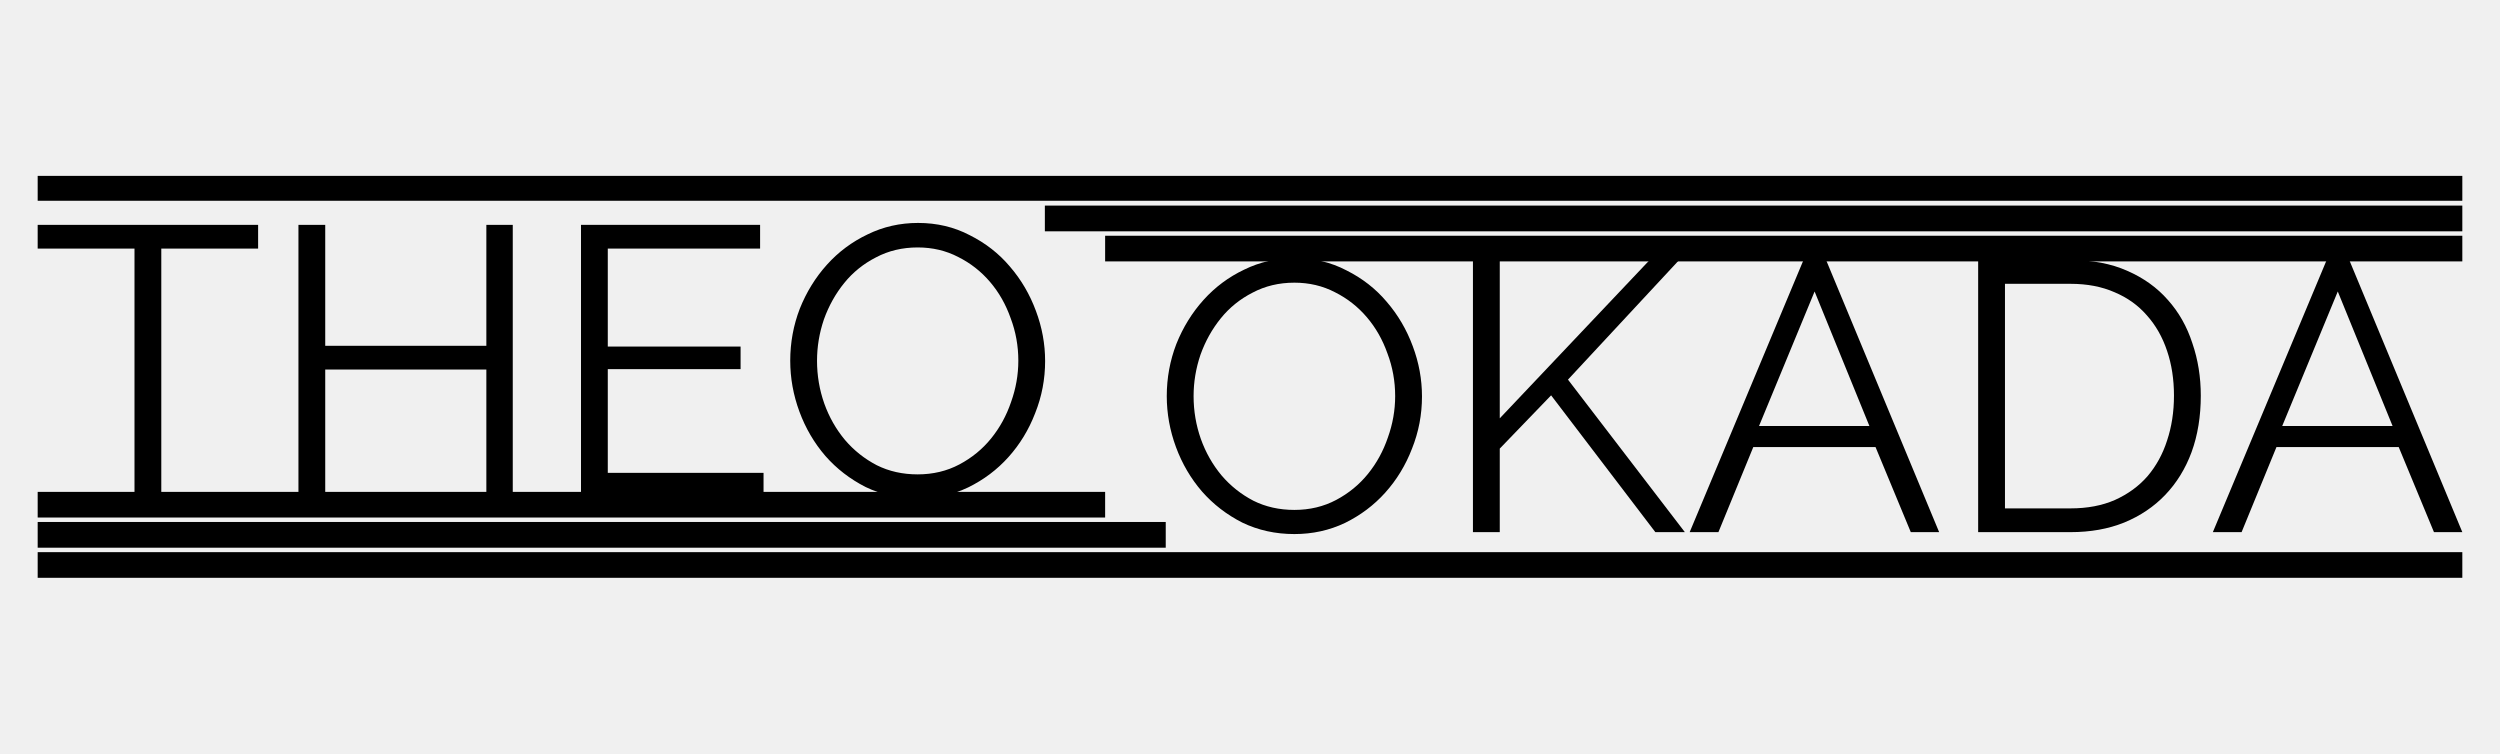
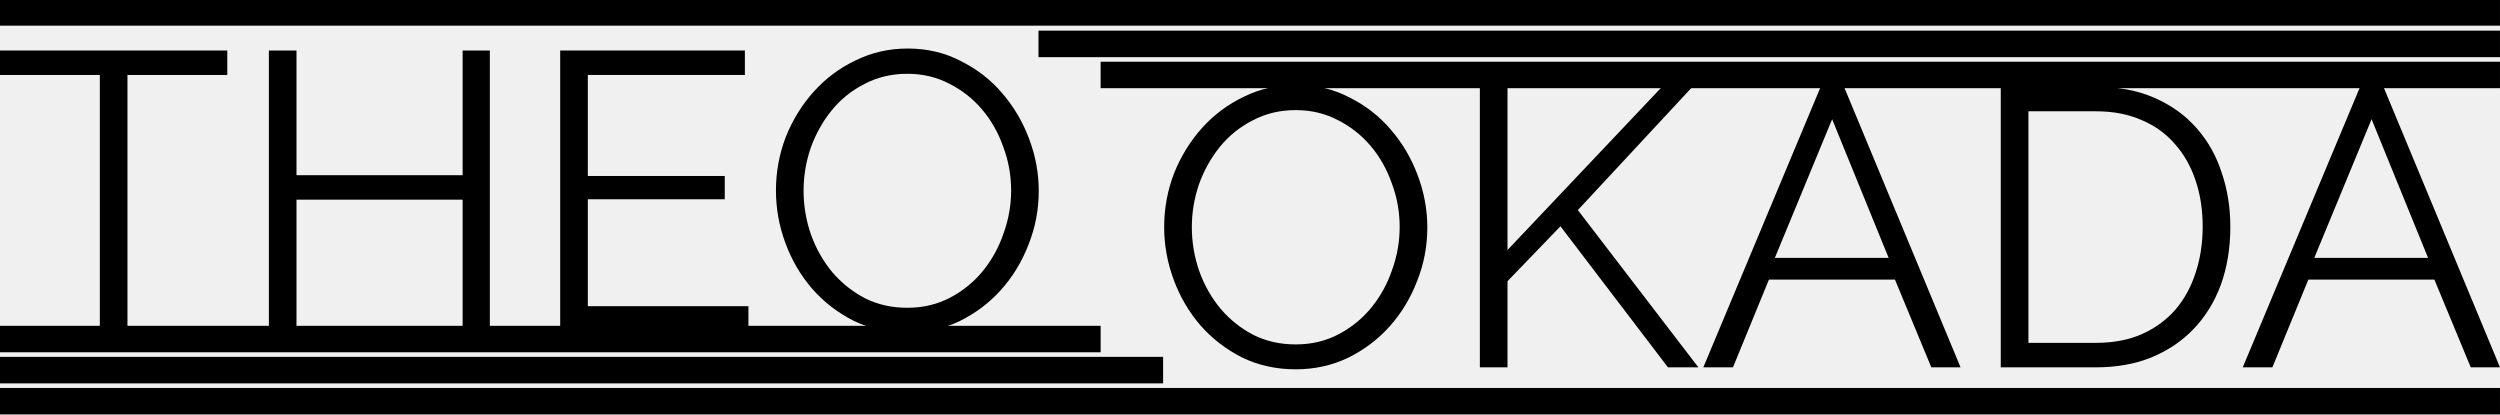
- <svg xmlns="http://www.w3.org/2000/svg" xmlns:ns1="http://www.openswatchbook.org/uri/2009/osb" xmlns:xlink="http://www.w3.org/1999/xlink" width="663.75" height="200" viewBox="0 0 175.617 52.917" version="1.1" id="svg8">
+ <svg xmlns="http://www.w3.org/2000/svg" xmlns:ns1="http://www.openswatchbook.org/uri/2009/osb" xmlns:xlink="http://www.w3.org/1999/xlink" width="643.75" height="106.709" viewBox="0 0 170.326 28.233" version="1.1" id="svg8">
  <defs id="defs2">
    <linearGradient id="linearGradient3619" ns1:paint="solid">
      <stop style="stop-color:#000000;stop-opacity:1;" offset="0" id="stop3617" />
    </linearGradient>
    <linearGradient id="linearGradient3613" ns1:paint="solid">
      <stop style="stop-color:#519199;stop-opacity:1;" offset="0" id="stop3611" />
    </linearGradient>
    <linearGradient id="linearGradient2133" ns1:paint="solid">
      <stop style="stop-color:#000000;stop-opacity:1;" offset="0" id="stop2131" />
    </linearGradient>
    <linearGradient id="linearGradient2123" ns1:paint="gradient">
      <stop style="stop-color:#000000;stop-opacity:1;" offset="0" id="stop2119" />
      <stop style="stop-color:#000000;stop-opacity:0;" offset="1" id="stop2121" />
    </linearGradient>
    <linearGradient id="linearGradient2101" ns1:paint="gradient">
      <stop style="stop-color:#000000;stop-opacity:1;" offset="0" id="stop2097" />
      <stop style="stop-color:#000000;stop-opacity:0;" offset="1" id="stop2099" />
    </linearGradient>
    <marker orient="auto" refY="0" refX="0" id="Arrow1Lend" style="overflow:visible">
      <path id="path1018" d="M 0,0 5,-5 -12.5,0 5,5 Z" style="fill:#000000;fill-opacity:1;fill-rule:evenodd;stroke:#000000;stroke-width:1pt;stroke-opacity:1" transform="matrix(-0.8,0,0,-0.8,-10,0)" />
    </marker>
    <marker orient="auto" refY="0" refX="0" id="Arrow1Lstart" style="overflow:visible">
      <path id="path1015" d="M 0,0 5,-5 -12.5,0 5,5 Z" style="fill:#000000;fill-opacity:1;fill-rule:evenodd;stroke:#000000;stroke-width:1pt;stroke-opacity:1" transform="matrix(0.8,0,0,0.8,10,0)" />
    </marker>
    <marker orient="auto" refY="0" refX="0" id="EmptyDiamondSstart" style="overflow:visible">
      <path id="path1136" d="M 0,-7.071 -7.071,0 0,7.071 7.071,0 Z" style="fill:#ffffff;fill-rule:evenodd;stroke:#000000;stroke-width:1pt;stroke-opacity:1" transform="matrix(0.2,0,0,0.2,1.2,0)" />
    </marker>
    <marker orient="auto" refY="0" refX="0" id="EmptyDiamondM" style="overflow:visible">
      <path id="path1124" d="M 0,-7.071 -7.071,0 0,7.071 7.071,0 Z" style="fill:#ffffff;fill-rule:evenodd;stroke:#000000;stroke-width:1pt;stroke-opacity:1" transform="scale(0.4)" />
    </marker>
    <marker orient="auto" refY="0" refX="0" id="EmptyDiamondLstart" style="overflow:visible">
      <path id="path1130" d="M 0,-7.071 -7.071,0 0,7.071 7.071,0 Z" style="fill:#ffffff;fill-rule:evenodd;stroke:#000000;stroke-width:1pt;stroke-opacity:1" transform="matrix(0.8,0,0,0.8,5.6,0)" />
    </marker>
    <marker orient="auto" refY="0" refX="0" id="marker1371" style="overflow:visible">
      <g id="g1369" transform="scale(-1.2)" style="fill:#000000;fill-opacity:1;stroke:#000000;stroke-opacity:1">
        <path id="path1357" d="M -3.805,-3.959 0.544,0" style="fill:#000000;fill-opacity:1;fill-rule:evenodd;stroke:#000000;stroke-width:0.8;stroke-linecap:round;stroke-opacity:1" />
        <path id="path1359" d="M -1.287,-3.959 3.062,0" style="fill:#000000;fill-opacity:1;fill-rule:evenodd;stroke:#000000;stroke-width:0.8;stroke-linecap:round;stroke-opacity:1" />
        <path id="path1361" d="M 1.305,-3.959 5.654,0" style="fill:#000000;fill-opacity:1;fill-rule:evenodd;stroke:#000000;stroke-width:0.8;stroke-linecap:round;stroke-opacity:1" />
        <path id="path1363" d="M -3.805,4.178 0.544,0.22" style="fill:#000000;fill-opacity:1;fill-rule:evenodd;stroke:#000000;stroke-width:0.8;stroke-linecap:round;stroke-opacity:1" />
        <path id="path1365" d="M -1.287,4.178 3.062,0.22" style="fill:#000000;fill-opacity:1;fill-rule:evenodd;stroke:#000000;stroke-width:0.8;stroke-linecap:round;stroke-opacity:1" />
        <path id="path1367" d="M 1.305,4.178 5.654,0.22" style="fill:#000000;fill-opacity:1;fill-rule:evenodd;stroke:#000000;stroke-width:0.8;stroke-linecap:round;stroke-opacity:1" />
      </g>
    </marker>
    <marker orient="auto" refY="0" refX="0" id="Tail" style="overflow:visible">
      <g id="g1063" transform="scale(-1.2)" style="fill:#000000;fill-opacity:1;stroke:#000000;stroke-opacity:1">
        <path id="path1051" d="M -3.805,-3.959 0.544,0" style="fill:#000000;fill-opacity:1;fill-rule:evenodd;stroke:#000000;stroke-width:0.8;stroke-linecap:round;stroke-opacity:1" />
        <path id="path1053" d="M -1.287,-3.959 3.062,0" style="fill:#000000;fill-opacity:1;fill-rule:evenodd;stroke:#000000;stroke-width:0.8;stroke-linecap:round;stroke-opacity:1" />
        <path id="path1055" d="M 1.305,-3.959 5.654,0" style="fill:#000000;fill-opacity:1;fill-rule:evenodd;stroke:#000000;stroke-width:0.8;stroke-linecap:round;stroke-opacity:1" />
        <path id="path1057" d="M -3.805,4.178 0.544,0.22" style="fill:#000000;fill-opacity:1;fill-rule:evenodd;stroke:#000000;stroke-width:0.8;stroke-linecap:round;stroke-opacity:1" />
        <path id="path1059" d="M -1.287,4.178 3.062,0.22" style="fill:#000000;fill-opacity:1;fill-rule:evenodd;stroke:#000000;stroke-width:0.8;stroke-linecap:round;stroke-opacity:1" />
        <path id="path1061" d="M 1.305,4.178 5.654,0.22" style="fill:#000000;fill-opacity:1;fill-rule:evenodd;stroke:#000000;stroke-width:0.8;stroke-linecap:round;stroke-opacity:1" />
      </g>
    </marker>
    <clipPath clipPathUnits="userSpaceOnUse" id="clipPath841">
      <g id="use843">
        <path style="fill:#000000;fill-opacity:1;stroke-width:0.284" d="m 9.745,268.248 v -9.229 H 6.195 2.646 v -0.852 -0.852 h 7.951 7.951 v 0.852 0.852 H 14.999 11.449 v 9.229 9.229 H 10.597 9.745 Z m 12.211,-0.852 v -10.081 h 0.852 0.852 v 4.544 4.544 h 6.105 6.105 v -4.544 -4.544 h 0.852 0.852 v 10.081 10.081 h -0.852 -0.852 v -4.686 -4.686 h -6.105 -6.105 v 4.686 4.686 h -0.852 -0.852 z m 21.014,0 v -10.081 h 6.531 6.531 v 0.852 0.852 h -5.679 -5.679 v 3.692 3.692 h 4.988 4.988 l -0.09,0.781 -0.09,0.781 -4.898,0.078 -4.898,0.078 v 3.827 3.827 h 5.821 5.821 v 0.852 0.852 h -6.673 -6.673 z m 21.648,9.624 c -0.666,-0.245 -1.907,-1.081 -2.756,-1.857 -5.231,-4.781 -4.263,-13.461 1.879,-16.864 1.37,-0.759 1.774,-0.842 4.077,-0.842 2.303,0 2.707,0.084 4.077,0.843 1.796,0.995 3.036,2.113 4.103,4.283 0.685,1.393 0.84,1.896 1.107,4.813 -0.267,3.014 -0.295,3.038 -0.946,4.402 -1.011,2.117 -2.441,3.688 -4.261,4.678 -1.255,0.683 -1.913,0.841 -3.794,0.908 -1.543,0.056 -2.665,-0.061 -3.487,-0.364 z m 6.039,-1.787 c 1.497,-0.696 3.083,-2.387 3.886,-4.145 0.919,-2.011 0.909,-5.368 -0.021,-7.448 -0.732,-1.637 -2.658,-3.59 -4.157,-4.217 -2.527,-1.056 -6.291,-0.076 -8.091,2.106 -1.741,2.111 -2.467,5.812 -1.688,8.615 0.495,1.782 1.995,3.705 3.67,4.704 1.331,0.795 1.811,0.924 3.408,0.918 1.203,-0.004 2.259,-0.192 2.994,-0.534 z m 22.775,1.835 c -2.793,-0.996 -4.906,-3.284 -5.878,-6.365 -2.087,-6.617 2.357,-13.388 8.787,-13.388 2.559,0 4.167,0.7 6.145,2.675 2.255,2.252 3.054,4.188 3.054,7.406 0,3.218 -0.798,5.154 -3.054,7.406 -1.212,1.21 -2.147,1.868 -3.128,2.201 -1.672,0.567 -4.434,0.597 -5.926,0.065 z m 6.02,-1.99 c 5.84,-2.959 5.818,-12.41 -0.035,-15.326 -3.796,-1.891 -8.056,-0.156 -9.968,4.061 -0.859,1.895 -0.828,5.317 0.067,7.34 0.707,1.6 2.618,3.566 4.086,4.204 1.512,0.658 4.259,0.526 5.849,-0.279 z m 10.251,-7.681 v -10.081 h 0.852 0.852 v 5.845 c 0,3.215 0.098,5.802 0.218,5.75 0.12,-0.052 2.644,-2.65 5.608,-5.774 4.731,-4.985 5.51,-5.691 6.365,-5.771 1.21,-0.113 1.37,-0.336 -3.489,4.851 l -3.661,3.907 3.372,4.416 c 1.855,2.429 3.799,4.983 4.322,5.677 l 0.95,1.261 h -0.975 c -0.931,0 -1.152,-0.233 -4.906,-5.169 l -3.931,-5.169 -1.937,2.116 -1.937,2.116 -3.9e-4,3.053 -3.7e-4,3.053 h -0.852 -0.852 z m 16.186,9.888 c 0,-0.166 7.225,-17.545 8.042,-19.344 0.215,-0.472 0.493,-0.629 1.007,-0.568 0.649,0.077 1.071,0.949 4.885,10.095 l 4.175,10.01 h -0.932 c -0.917,0 -0.954,-0.052 -2.213,-3.053 l -1.281,-3.053 -4.682,-0.078 -4.682,-0.078 -0.913,2.208 c -0.502,1.214 -1.084,2.623 -1.293,3.13 -0.311,0.757 -0.536,0.923 -1.246,0.923 -0.477,0 -0.866,-0.087 -0.866,-0.193 z m 12.984,-8.113 c -1.221,-3.118 -3.756,-9.213 -3.904,-9.387 -0.149,-0.175 -2.195,4.449 -4.205,9.504 -0.052,0.131 1.783,0.238 4.077,0.238 3.222,0 4.14,-0.081 4.033,-0.355 z m 8.313,-1.808 v -10.114 l 4.615,0.116 c 4.225,0.106 4.746,0.178 6.176,0.845 0.859,0.401 1.898,1.046 2.309,1.434 2.134,2.014 3.265,5.261 2.997,8.604 -0.221,2.752 -0.879,4.438 -2.39,6.118 -2.243,2.495 -4.23,3.111 -10.03,3.111 h -3.678 z m 9.346,7.966 c 1.982,-0.589 3.738,-2.327 4.452,-4.408 0.61,-1.777 0.686,-4.908 0.164,-6.707 -0.5,-1.723 -1.968,-3.491 -3.592,-4.327 -1.251,-0.644 -1.815,-0.737 -5.038,-0.825 l -3.629,-0.1 v 8.406 8.406 h 3.072 c 1.962,0 3.613,-0.161 4.57,-0.445 z m 8.199,1.621 c 0.112,-0.29 1.993,-4.824 4.179,-10.076 3.769,-9.053 4.014,-9.549 4.712,-9.553 0.7,-0.004 0.936,0.474 4.789,9.721 2.229,5.349 4.116,9.886 4.193,10.081 0.095,0.241 -0.165,0.354 -0.813,0.353 -0.947,-0.002 -0.961,-0.022 -2.212,-3.124 l -1.259,-3.122 -4.704,0.003 -4.704,0.003 -1.25,3.12 c -1.239,3.093 -1.258,3.12 -2.192,3.12 -0.801,0 -0.911,-0.079 -0.738,-0.528 z m 11.129,-12.129 c -1.893,-4.629 -2.15,-5.162 -2.378,-4.926 -0.183,0.189 -3.861,9.144 -3.861,9.4 0,0.127 1.837,0.232 4.082,0.232 h 4.082 z" id="path1007" />
      </g>
    </clipPath>
    <font horiz-adv-x="1024" id="font878" horiz-origin-x="0" horiz-origin-y="0" vert-origin-x="45" vert-origin-y="90" vert-adv-y="90">
      <font-face units-per-em="1024" id="font-face880" font-family="SVGFont 1" />
      <missing-glyph d="M0,0h1000v1024h-1000z" id="missing-glyph882" />
    </font>
    <clipPath clipPathUnits="userSpaceOnUse" id="clipPath841-7">
      <g id="use843-4">
        <path style="fill:#000000;fill-opacity:1;stroke-width:0.284" d="m 9.745,268.248 v -9.229 H 6.195 2.646 v -0.852 -0.852 h 7.951 7.951 v 0.852 0.852 H 14.999 11.449 v 9.229 9.229 H 10.597 9.745 Z m 12.211,-0.852 v -10.081 h 0.852 0.852 v 4.544 4.544 h 6.105 6.105 v -4.544 -4.544 h 0.852 0.852 v 10.081 10.081 h -0.852 -0.852 v -4.686 -4.686 h -6.105 -6.105 v 4.686 4.686 h -0.852 -0.852 z m 21.014,0 v -10.081 h 6.531 6.531 v 0.852 0.852 h -5.679 -5.679 v 3.692 3.692 h 4.988 4.988 l -0.09,0.781 -0.09,0.781 -4.898,0.078 -4.898,0.078 v 3.827 3.827 h 5.821 5.821 v 0.852 0.852 h -6.673 -6.673 z m 21.648,9.624 c -0.666,-0.245 -1.907,-1.081 -2.756,-1.857 -5.231,-4.781 -4.263,-13.461 1.879,-16.864 1.37,-0.759 1.774,-0.842 4.077,-0.842 2.303,0 2.707,0.084 4.077,0.843 1.796,0.995 3.036,2.113 4.103,4.283 0.685,1.393 0.84,1.896 1.107,4.813 -0.267,3.014 -0.295,3.038 -0.946,4.402 -1.011,2.117 -2.441,3.688 -4.261,4.678 -1.255,0.683 -1.913,0.841 -3.794,0.908 -1.543,0.056 -2.665,-0.061 -3.487,-0.364 z m 6.039,-1.787 c 1.497,-0.696 3.083,-2.387 3.886,-4.145 0.919,-2.011 0.909,-5.368 -0.021,-7.448 -0.732,-1.637 -2.658,-3.59 -4.157,-4.217 -2.527,-1.056 -6.291,-0.076 -8.091,2.106 -1.741,2.111 -2.467,5.812 -1.688,8.615 0.495,1.782 1.995,3.705 3.67,4.704 1.331,0.795 1.811,0.924 3.408,0.918 1.203,-0.004 2.259,-0.192 2.994,-0.534 z m 22.775,1.835 c -2.793,-0.996 -4.906,-3.284 -5.878,-6.365 -2.087,-6.617 2.357,-13.388 8.787,-13.388 2.559,0 4.167,0.7 6.145,2.675 2.255,2.252 3.054,4.188 3.054,7.406 0,3.218 -0.798,5.154 -3.054,7.406 -1.212,1.21 -2.147,1.868 -3.128,2.201 -1.672,0.567 -4.434,0.597 -5.926,0.065 z m 6.02,-1.99 c 5.84,-2.959 5.818,-12.41 -0.035,-15.326 -3.796,-1.891 -8.056,-0.156 -9.968,4.061 -0.859,1.895 -0.828,5.317 0.067,7.34 0.707,1.6 2.618,3.566 4.086,4.204 1.512,0.658 4.259,0.526 5.849,-0.279 z m 10.251,-7.681 v -10.081 h 0.852 0.852 v 5.845 c 0,3.215 0.098,5.802 0.218,5.75 0.12,-0.052 2.644,-2.65 5.608,-5.774 4.731,-4.985 5.51,-5.691 6.365,-5.771 1.21,-0.113 1.37,-0.336 -3.489,4.851 l -3.661,3.907 3.372,4.416 c 1.855,2.429 3.799,4.983 4.322,5.677 l 0.95,1.261 h -0.975 c -0.931,0 -1.152,-0.233 -4.906,-5.169 l -3.931,-5.169 -1.937,2.116 -1.937,2.116 -3.9e-4,3.053 -3.7e-4,3.053 h -0.852 -0.852 z m 16.186,9.888 c 0,-0.166 7.225,-17.545 8.042,-19.344 0.215,-0.472 0.493,-0.629 1.007,-0.568 0.649,0.077 1.071,0.949 4.885,10.095 l 4.175,10.01 h -0.932 c -0.917,0 -0.954,-0.052 -2.213,-3.053 l -1.281,-3.053 -4.682,-0.078 -4.682,-0.078 -0.913,2.208 c -0.502,1.214 -1.084,2.623 -1.293,3.13 -0.311,0.757 -0.536,0.923 -1.246,0.923 -0.477,0 -0.866,-0.087 -0.866,-0.193 z m 12.984,-8.113 c -1.221,-3.118 -3.756,-9.213 -3.904,-9.387 -0.149,-0.175 -2.195,4.449 -4.205,9.504 -0.052,0.131 1.783,0.238 4.077,0.238 3.222,0 4.14,-0.081 4.033,-0.355 z m 8.313,-1.808 v -10.114 l 4.615,0.116 c 4.225,0.106 4.746,0.178 6.176,0.845 0.859,0.401 1.898,1.046 2.309,1.434 2.134,2.014 3.265,5.261 2.997,8.604 -0.221,2.752 -0.879,4.438 -2.39,6.118 -2.243,2.495 -4.23,3.111 -10.03,3.111 h -3.678 z m 9.346,7.966 c 1.982,-0.589 3.738,-2.327 4.452,-4.408 0.61,-1.777 0.686,-4.908 0.164,-6.707 -0.5,-1.723 -1.968,-3.491 -3.592,-4.327 -1.251,-0.644 -1.815,-0.737 -5.038,-0.825 l -3.629,-0.1 v 8.406 8.406 h 3.072 c 1.962,0 3.613,-0.161 4.57,-0.445 z m 8.199,1.621 c 0.112,-0.29 1.993,-4.824 4.179,-10.076 3.769,-9.053 4.014,-9.549 4.712,-9.553 0.7,-0.004 0.936,0.474 4.789,9.721 2.229,5.349 4.116,9.886 4.193,10.081 0.095,0.241 -0.165,0.354 -0.813,0.353 -0.947,-0.002 -0.961,-0.022 -2.212,-3.124 l -1.259,-3.122 -4.704,0.003 -4.704,0.003 -1.25,3.12 c -1.239,3.093 -1.258,3.12 -2.192,3.12 -0.801,0 -0.911,-0.079 -0.738,-0.528 z m 11.129,-12.129 c -1.893,-4.629 -2.15,-5.162 -2.378,-4.926 -0.183,0.189 -3.861,9.144 -3.861,9.4 0,0.127 1.837,0.232 4.082,0.232 h 4.082 z" id="path987" />
      </g>
    </clipPath>
    <clipPath clipPathUnits="userSpaceOnUse" id="clipPath841-7-2">
      <g style="fill:url(#linearGradient892);fill-opacity:1" id="use843-4-4">
        <path style="fill:url(#linearGradient890);fill-opacity:1;stroke-width:0.284" d="m 9.745,268.248 v -9.229 H 6.195 2.646 v -0.852 -0.852 h 7.951 7.951 v 0.852 0.852 H 14.999 11.449 v 9.229 9.229 H 10.597 9.745 Z m 12.211,-0.852 v -10.081 h 0.852 0.852 v 4.544 4.544 h 6.105 6.105 v -4.544 -4.544 h 0.852 0.852 v 10.081 10.081 h -0.852 -0.852 v -4.686 -4.686 h -6.105 -6.105 v 4.686 4.686 h -0.852 -0.852 z m 21.014,0 v -10.081 h 6.531 6.531 v 0.852 0.852 h -5.679 -5.679 v 3.692 3.692 h 4.988 4.988 l -0.09,0.781 -0.09,0.781 -4.898,0.078 -4.898,0.078 v 3.827 3.827 h 5.821 5.821 v 0.852 0.852 h -6.673 -6.673 z m 21.648,9.624 c -0.666,-0.245 -1.907,-1.081 -2.756,-1.857 -5.231,-4.781 -4.263,-13.461 1.879,-16.864 1.37,-0.759 1.774,-0.842 4.077,-0.842 2.303,0 2.707,0.084 4.077,0.843 1.796,0.995 3.036,2.113 4.103,4.283 0.685,1.393 0.84,1.896 1.107,4.813 -0.267,3.014 -0.295,3.038 -0.946,4.402 -1.011,2.117 -2.441,3.688 -4.261,4.678 -1.255,0.683 -1.913,0.841 -3.794,0.908 -1.543,0.056 -2.665,-0.061 -3.487,-0.364 z m 6.039,-1.787 c 1.497,-0.696 3.083,-2.387 3.886,-4.145 0.919,-2.011 0.909,-5.368 -0.021,-7.448 -0.732,-1.637 -2.658,-3.59 -4.157,-4.217 -2.527,-1.056 -6.291,-0.076 -8.091,2.106 -1.741,2.111 -2.467,5.812 -1.688,8.615 0.495,1.782 1.995,3.705 3.67,4.704 1.331,0.795 1.811,0.924 3.408,0.918 1.203,-0.004 2.259,-0.192 2.994,-0.534 z m 22.775,1.835 c -2.793,-0.996 -4.906,-3.284 -5.878,-6.365 -2.087,-6.617 2.357,-13.388 8.787,-13.388 2.559,0 4.167,0.7 6.145,2.675 2.255,2.252 3.054,4.188 3.054,7.406 0,3.218 -0.798,5.154 -3.054,7.406 -1.212,1.21 -2.147,1.868 -3.128,2.201 -1.672,0.567 -4.434,0.597 -5.926,0.065 z m 6.02,-1.99 c 5.84,-2.959 5.818,-12.41 -0.035,-15.326 -3.796,-1.891 -8.056,-0.156 -9.968,4.061 -0.859,1.895 -0.828,5.317 0.067,7.34 0.707,1.6 2.618,3.566 4.086,4.204 1.512,0.658 4.259,0.526 5.849,-0.279 z m 10.251,-7.681 v -10.081 h 0.852 0.852 v 5.845 c 0,3.215 0.098,5.802 0.218,5.75 0.12,-0.052 2.644,-2.65 5.608,-5.774 4.731,-4.985 5.51,-5.691 6.365,-5.771 1.21,-0.113 1.37,-0.336 -3.489,4.851 l -3.661,3.907 3.372,4.416 c 1.855,2.429 3.799,4.983 4.322,5.677 l 0.95,1.261 h -0.975 c -0.931,0 -1.152,-0.233 -4.906,-5.169 l -3.931,-5.169 -1.937,2.116 -1.937,2.116 -3.9e-4,3.053 -3.7e-4,3.053 h -0.852 -0.852 z m 16.186,9.888 c 0,-0.166 7.225,-17.545 8.042,-19.344 0.215,-0.472 0.493,-0.629 1.007,-0.568 0.649,0.077 1.071,0.949 4.885,10.095 l 4.175,10.01 h -0.932 c -0.917,0 -0.954,-0.052 -2.213,-3.053 l -1.281,-3.053 -4.682,-0.078 -4.682,-0.078 -0.913,2.208 c -0.502,1.214 -1.084,2.623 -1.293,3.13 -0.311,0.757 -0.536,0.923 -1.246,0.923 -0.477,0 -0.866,-0.087 -0.866,-0.193 z m 12.984,-8.113 c -1.221,-3.118 -3.756,-9.213 -3.904,-9.387 -0.149,-0.175 -2.195,4.449 -4.205,9.504 -0.052,0.131 1.783,0.238 4.077,0.238 3.222,0 4.14,-0.081 4.033,-0.355 z m 8.313,-1.808 v -10.114 l 4.615,0.116 c 4.225,0.106 4.746,0.178 6.176,0.845 0.859,0.401 1.898,1.046 2.309,1.434 2.134,2.014 3.265,5.261 2.997,8.604 -0.221,2.752 -0.879,4.438 -2.39,6.118 -2.243,2.495 -4.23,3.111 -10.03,3.111 h -3.678 z m 9.346,7.966 c 1.982,-0.589 3.738,-2.327 4.452,-4.408 0.61,-1.777 0.686,-4.908 0.164,-6.707 -0.5,-1.723 -1.968,-3.491 -3.592,-4.327 -1.251,-0.644 -1.815,-0.737 -5.038,-0.825 l -3.629,-0.1 v 8.406 8.406 h 3.072 c 1.962,0 3.613,-0.161 4.57,-0.445 z m 8.199,1.621 c 0.112,-0.29 1.993,-4.824 4.179,-10.076 3.769,-9.053 4.014,-9.549 4.712,-9.553 0.7,-0.004 0.936,0.474 4.789,9.721 2.229,5.349 4.116,9.886 4.193,10.081 0.095,0.241 -0.165,0.354 -0.813,0.353 -0.947,-0.002 -0.961,-0.022 -2.212,-3.124 l -1.259,-3.122 -4.704,0.003 -4.704,0.003 -1.25,3.12 c -1.239,3.093 -1.258,3.12 -2.192,3.12 -0.801,0 -0.911,-0.079 -0.738,-0.528 z m 11.129,-12.129 c -1.893,-4.629 -2.15,-5.162 -2.378,-4.926 -0.183,0.189 -3.861,9.144 -3.861,9.4 0,0.127 1.837,0.232 4.082,0.232 h 4.082 z" id="path886" />
      </g>
    </clipPath>
    <linearGradient xlink:href="#linearGradient3613" id="linearGradient890" gradientUnits="userSpaceOnUse" x1="2.646" y1="267.363" x2="182.623" y2="267.363" />
    <linearGradient xlink:href="#linearGradient3613" id="linearGradient892" gradientUnits="userSpaceOnUse" x1="2.646" y1="267.363" x2="182.623" y2="267.363" />
  </defs>
-   <g id="layer3" style="display:inline">
+   <g id="layer3" style="display:inline" transform="translate(-2.645833,-12.35505)">
    <path style="fill:none;stroke:#000000;stroke-width:1.802;stroke-linecap:butt;stroke-linejoin:miter;stroke-miterlimit:4;stroke-dasharray:none;stroke-opacity:1" d="M 2.646,39.688 H 172.971" id="path941" />
    <path style="fill:none;stroke:#000000;stroke-width:1.748;stroke-linecap:butt;stroke-linejoin:miter;stroke-miterlimit:4;stroke-dasharray:none;stroke-opacity:1" d="M 2.646,13.229 H 172.971" id="path943" />
    <path style="fill:none;stroke:#000000;stroke-width:1.807;stroke-linecap:butt;stroke-linejoin:miter;stroke-miterlimit:4;stroke-dasharray:none;stroke-opacity:1" d="M 2.646,37.571 H 81.889" id="path955" />
    <path style="fill:none;stroke:#000000;stroke-width:1.807;stroke-linecap:butt;stroke-linejoin:miter;stroke-miterlimit:4;stroke-dasharray:none;stroke-opacity:1" d="M 73.398,15.346 H 172.971" id="path959" />
    <path style="fill:none;stroke:#000000;stroke-width:1.802;stroke-linecap:butt;stroke-linejoin:miter;stroke-miterlimit:4;stroke-dasharray:none;stroke-opacity:1" d="M 2.646,35.454 H 77.632" id="path955-5" />
    <path style="fill:none;stroke:#000000;stroke-width:1.802;stroke-linecap:butt;stroke-linejoin:miter;stroke-miterlimit:4;stroke-dasharray:none;stroke-opacity:1" d="M 77.632,17.462 H 172.971" id="path955-5-5" />
  </g>
-   <g id="layer1" style="display:inline">
+   <g id="layer1" style="display:inline" transform="translate(-2.645833,-12.35505)">
    <flowRoot xml:space="preserve" id="flowRoot899" style="font-style:italic;font-variant:normal;font-weight:normal;font-stretch:normal;font-size:40px;line-height:1.25;font-family:Raleway;-inkscape-font-specification:'Raleway Italic';letter-spacing:0px;word-spacing:0px;fill:#000000;fill-opacity:1;stroke:none" transform="scale(0.2645833)">
      <flowRegion id="flowRegion901">
        <rect id="rect903" width="281.429" height="76.429" x="10" y="50" />
      </flowRegion>
      <flowPara id="flowPara905" />
    </flowRoot>
    <g aria-label="THEO" transform="matrix(0.5027428,0,0,0.5027428,-3.043715,-55.74067)" style="font-style:normal;font-variant:normal;font-weight:300;font-stretch:normal;font-size:53.333px;line-height:1.25;font-family:Raleway;-inkscape-font-specification:'Raleway Light';letter-spacing:0px;word-spacing:0px;fill:#000000;fill-opacity:1;stroke:none" id="flowRoot907">
      <g transform="matrix(0.4976092,0,0,0.4976092,6.002549,25.45625)" style="font-style:normal;font-variant:normal;font-weight:500;font-stretch:normal;font-size:40px;line-height:1.25;font-family:Raleway;-inkscape-font-specification:'Raleway Medium';letter-spacing:0px;word-spacing:0px;fill:#000000;fill-opacity:1;stroke:none" id="flowRoot908" />
      <g aria-label="THEO" style="font-style:normal;font-variant:normal;font-weight:500;font-stretch:normal;font-size:53.475px;line-height:1.25;font-family:Raleway;-inkscape-font-specification:'Raleway Medium';letter-spacing:0px;word-spacing:0px;fill:#000000;fill-opacity:1;stroke:none;stroke-width:1.337" id="text918">
        <path d="m 42.119,145.608 h -13.529 v 34.652 H 24.846 V 145.608 H 11.317 v -3.315 h 30.802 z" style="font-style:normal;font-variant:normal;font-weight:normal;font-stretch:normal;font-family:Raleway;-inkscape-font-specification:Raleway;stroke-width:1.337" id="path981" />
        <path d="m 77.7,142.292 v 37.967 H 74.01 V 162.506 H 51.497 v 17.754 h -3.743 v -37.967 h 3.743 v 16.898 h 22.513 v -16.898 z" style="font-style:normal;font-variant:normal;font-weight:normal;font-stretch:normal;font-family:Raleway;-inkscape-font-specification:Raleway;stroke-width:1.337" id="path983" />
        <path d="m 112.741,176.944 v 3.315 H 87.234 v -37.967 h 25.026 v 3.315 H 90.977 v 13.69 h 18.556 v 3.155 H 90.977 v 14.492 z" style="font-style:normal;font-variant:normal;font-weight:normal;font-stretch:normal;font-family:Raleway;-inkscape-font-specification:Raleway;stroke-width:1.337" id="path985" />
        <path d="m 134.278,180.527 q -3.957,0 -7.273,-1.604 -3.262,-1.658 -5.615,-4.332 -2.353,-2.727 -3.636,-6.203 -1.283,-3.476 -1.283,-7.112 0,-3.797 1.337,-7.273 1.39,-3.476 3.797,-6.15 2.406,-2.674 5.668,-4.225 3.262,-1.604 7.059,-1.604 3.957,0 7.219,1.711 3.315,1.658 5.615,4.385 2.353,2.727 3.636,6.203 1.283,3.422 1.283,7.005 0,3.797 -1.39,7.273 -1.337,3.476 -3.743,6.15 -2.353,2.62 -5.615,4.225 -3.262,1.551 -7.059,1.551 z m -14.064,-19.251 q 0,3.102 1.016,5.989 1.016,2.834 2.888,5.08 1.872,2.192 4.438,3.529 2.567,1.283 5.722,1.283 3.209,0 5.829,-1.39 2.62,-1.39 4.438,-3.636 1.818,-2.246 2.781,-5.08 1.016,-2.834 1.016,-5.775 0,-3.102 -1.069,-5.936 -1.016,-2.888 -2.888,-5.08 -1.872,-2.192 -4.438,-3.476 -2.567,-1.337 -5.668,-1.337 -3.209,0 -5.829,1.39 -2.62,1.337 -4.438,3.583 -1.818,2.246 -2.834,5.08 -0.963,2.834 -0.963,5.775 z" style="font-style:normal;font-variant:normal;font-weight:normal;font-stretch:normal;font-family:Raleway;-inkscape-font-specification:Raleway;stroke-width:1.337" id="path988" />
      </g>
    </g>
  </g>
-   <g id="layer2" style="display:inline">
+   <g id="layer2" style="display:inline" transform="translate(-2.645833,-12.35505)">
    <g aria-label="THEO" transform="matrix(0.5034098,0,0,0.5034098,87.75836,-54.97296)" style="font-style:normal;font-variant:normal;font-weight:300;font-stretch:normal;font-size:53.333px;line-height:1.25;font-family:Raleway;-inkscape-font-specification:'Raleway Light';letter-spacing:0px;word-spacing:0px;display:inline;fill:#000000;fill-opacity:1;stroke:none" id="flowRoot907-8">
      <g transform="matrix(0.4976092,0,0,0.4976092,6.002549,25.45625)" style="font-style:normal;font-variant:normal;font-weight:500;font-stretch:normal;font-size:40px;line-height:1.25;font-family:Raleway;-inkscape-font-specification:'Raleway Medium';letter-spacing:0px;word-spacing:0px;fill:#000000;fill-opacity:1;stroke:none" id="flowRoot908-4" />
      <g aria-label="OKADA" style="font-style:normal;font-variant:normal;font-weight:500;font-stretch:normal;font-size:53.475px;line-height:1.25;font-family:Raleway;-inkscape-font-specification:'Raleway Medium';letter-spacing:0px;word-spacing:0px;fill:#000000;fill-opacity:1;stroke:none;stroke-width:1.337" id="text918-9">
        <path d="m 6.292,183.726 q -3.957,0 -7.273,-1.604 -3.262,-1.658 -5.615,-4.332 -2.353,-2.727 -3.636,-6.203 -1.283,-3.476 -1.283,-7.112 0,-3.797 1.337,-7.273 1.39,-3.476 3.797,-6.15 2.406,-2.674 5.668,-4.225 3.262,-1.604 7.059,-1.604 3.957,0 7.219,1.711 3.315,1.658 5.615,4.385 2.353,2.727 3.636,6.203 1.283,3.422 1.283,7.005 0,3.797 -1.39,7.273 -1.337,3.476 -3.743,6.15 -2.353,2.62 -5.615,4.225 -3.262,1.551 -7.059,1.551 z m -14.064,-19.251 q 0,3.102 1.016,5.989 1.016,2.834 2.888,5.08 1.872,2.192 4.438,3.529 2.567,1.283 5.722,1.283 3.209,0 5.829,-1.39 2.62,-1.39 4.438,-3.636 1.818,-2.246 2.781,-5.08 1.016,-2.834 1.016,-5.775 0,-3.102 -1.07,-5.936 -1.016,-2.888 -2.888,-5.08 -1.872,-2.192 -4.438,-3.476 -2.567,-1.337 -5.668,-1.337 -3.209,0 -5.829,1.39 -2.62,1.337 -4.438,3.583 -1.818,2.246 -2.834,5.08 -0.963,2.834 -0.963,5.775 z" style="font-style:normal;font-variant:normal;font-weight:normal;font-stretch:normal;font-family:Raleway;-inkscape-font-specification:Raleway;stroke-width:1.337" id="path969" />
        <path d="m 31.209,183.458 v -37.914 h 3.743 v 22.032 l 20.909,-22.085 h 4.118 l -15.508,16.684 16.31,21.283 h -4.118 l -14.545,-19.091 -7.166,7.433 v 11.658 z" style="font-style:normal;font-variant:normal;font-weight:normal;font-stretch:normal;font-family:Raleway;-inkscape-font-specification:Raleway;stroke-width:1.337" id="path971" />
        <path d="m 77.335,145.491 h 3.155 l 15.775,37.967 H 92.308 L 87.388,171.587 H 70.33 l -4.866,11.872 h -4.011 z m 9.198,23.155 -7.647,-18.77 -7.754,18.77 z" style="font-style:normal;font-variant:normal;font-weight:normal;font-stretch:normal;font-family:Raleway;-inkscape-font-specification:Raleway;stroke-width:1.337" id="path973" />
        <path d="m 101.708,183.458 v -37.967 h 12.888 q 4.545,0 7.914,1.497 3.422,1.497 5.668,4.064 2.299,2.567 3.422,6.043 1.176,3.422 1.176,7.326 0,4.331 -1.283,7.861 -1.283,3.476 -3.69,5.989 -2.353,2.46 -5.722,3.85 -3.315,1.337 -7.487,1.337 z M 129.034,164.421 q 0,-3.422 -0.963,-6.257 -0.963,-2.888 -2.834,-4.973 -1.818,-2.086 -4.492,-3.209 -2.674,-1.176 -6.15,-1.176 h -9.144 v 31.337 h 9.144 q 3.529,0 6.203,-1.176 2.727,-1.23 4.545,-3.315 1.818,-2.139 2.727,-4.973 0.963,-2.888 0.963,-6.257 z" style="font-style:normal;font-variant:normal;font-weight:normal;font-stretch:normal;font-family:Raleway;-inkscape-font-specification:Raleway;stroke-width:1.337" id="path975" />
        <path d="m 150.341,145.491 h 3.155 l 15.775,37.967 h -3.957 l -4.92,-11.872 h -17.059 l -4.866,11.872 h -4.011 z m 9.198,23.155 -7.647,-18.77 -7.754,18.77 z" style="font-style:normal;font-variant:normal;font-weight:normal;font-stretch:normal;font-family:Raleway;-inkscape-font-specification:Raleway;stroke-width:1.337" id="path977" />
      </g>
    </g>
  </g>
-   <g id="layer4" style="display:inline" />
+   <g id="layer4" style="display:none" transform="translate(-2.645833,-12.35505)">
+     <g id="g1103" transform="translate(5.61266,34.6114)">
+       <path id="path941-9" d="M -3.378,16.955 H 166.947" style="display:inline;fill:none;stroke:#000000;stroke-width:1.802;stroke-linecap:butt;stroke-linejoin:miter;stroke-miterlimit:4;stroke-dasharray:none;stroke-opacity:1" />
+       <path id="path943-6" d="M -3.378,-9.504 H 166.947" style="display:inline;fill:none;stroke:#000000;stroke-width:1.748;stroke-linecap:butt;stroke-linejoin:miter;stroke-miterlimit:4;stroke-dasharray:none;stroke-opacity:1" />
+       <path id="path955-7" d="M -3.378,14.838 H 75.864" style="display:inline;fill:none;stroke:#000000;stroke-width:1.807;stroke-linecap:butt;stroke-linejoin:miter;stroke-miterlimit:4;stroke-dasharray:none;stroke-opacity:1" />
+       <path id="path959-9" d="M 67.374,-7.387 H 166.947" style="display:inline;fill:none;stroke:#000000;stroke-width:1.807;stroke-linecap:butt;stroke-linejoin:miter;stroke-miterlimit:4;stroke-dasharray:none;stroke-opacity:1" />
+       <path id="path955-5-6" d="M -3.378,12.721 H 71.608" style="display:inline;fill:none;stroke:#000000;stroke-width:1.802;stroke-linecap:butt;stroke-linejoin:miter;stroke-miterlimit:4;stroke-dasharray:none;stroke-opacity:1" />
+       <path id="path955-5-5-2" d="m 71.608,-5.27 h 95.34" style="display:inline;fill:none;stroke:#000000;stroke-width:1.802;stroke-linecap:butt;stroke-linejoin:miter;stroke-miterlimit:4;stroke-dasharray:none;stroke-opacity:1" />
+       <g id="flowRoot907-88" style="font-style:normal;font-variant:normal;font-weight:300;font-stretch:normal;font-size:53.333px;line-height:1.25;font-family:Raleway;-inkscape-font-specification:'Raleway Light';letter-spacing:0px;word-spacing:0px;display:inline;fill:#000000;fill-opacity:1;stroke:none" transform="matrix(0.5027428,0,0,0.5027428,-9.067836,-78.47338)" aria-label="THEO">
+         <g id="flowRoot908-1" style="font-style:normal;font-variant:normal;font-weight:500;font-stretch:normal;font-size:40px;line-height:1.25;font-family:Raleway;-inkscape-font-specification:'Raleway Medium';letter-spacing:0px;word-spacing:0px;fill:#000000;fill-opacity:1;stroke:none" transform="matrix(0.4976092,0,0,0.4976092,6.002549,25.45625)" />
+         <g id="text918-6" style="font-style:normal;font-variant:normal;font-weight:500;font-stretch:normal;font-size:53.475px;line-height:1.25;font-family:Raleway;-inkscape-font-specification:'Raleway Medium';letter-spacing:0px;word-spacing:0px;fill:#000000;fill-opacity:1;stroke:none;stroke-width:1.337" aria-label="THEO">
+           <path id="path981-2" style="font-style:normal;font-variant:normal;font-weight:normal;font-stretch:normal;font-family:Raleway;-inkscape-font-specification:Raleway;stroke-width:1.337" d="m 42.119,145.608 h -13.529 v 34.652 H 24.846 V 145.608 H 11.317 v -3.315 h 30.802 z" />
+           <path id="path983-9" style="font-style:normal;font-variant:normal;font-weight:normal;font-stretch:normal;font-family:Raleway;-inkscape-font-specification:Raleway;stroke-width:1.337" d="m 77.7,142.292 v 37.967 H 74.01 V 162.506 H 51.497 v 17.754 h -3.743 v -37.967 h 3.743 v 16.898 h 22.513 v -16.898 z" />
+           <path id="path985-6" style="font-style:normal;font-variant:normal;font-weight:normal;font-stretch:normal;font-family:Raleway;-inkscape-font-specification:Raleway;stroke-width:1.337" d="m 112.741,176.944 v 3.315 H 87.234 v -37.967 h 25.026 v 3.315 H 90.977 v 13.69 h 18.556 v 3.155 H 90.977 v 14.492 z" />
+           <path id="path988-0" style="font-style:normal;font-variant:normal;font-weight:normal;font-stretch:normal;font-family:Raleway;-inkscape-font-specification:Raleway;stroke-width:1.337" d="m 134.278,180.527 q -3.957,0 -7.273,-1.604 -3.262,-1.658 -5.615,-4.332 -2.353,-2.727 -3.636,-6.203 -1.283,-3.476 -1.283,-7.112 0,-3.797 1.337,-7.273 1.39,-3.476 3.797,-6.15 2.406,-2.674 5.668,-4.225 3.262,-1.604 7.059,-1.604 3.957,0 7.219,1.711 3.315,1.658 5.615,4.385 2.353,2.727 3.636,6.203 1.283,3.422 1.283,7.005 0,3.797 -1.39,7.273 -1.337,3.476 -3.743,6.15 -2.353,2.62 -5.615,4.225 -3.262,1.551 -7.059,1.551 z m -14.064,-19.251 q 0,3.102 1.016,5.989 1.016,2.834 2.888,5.08 1.872,2.192 4.438,3.529 2.567,1.283 5.722,1.283 3.209,0 5.829,-1.39 2.62,-1.39 4.438,-3.636 1.818,-2.246 2.781,-5.08 1.016,-2.834 1.016,-5.775 0,-3.102 -1.069,-5.936 -1.016,-2.888 -2.888,-5.08 -1.872,-2.192 -4.438,-3.476 -2.567,-1.337 -5.668,-1.337 -3.209,0 -5.829,1.39 -2.62,1.337 -4.438,3.583 -1.818,2.246 -2.834,5.08 -0.963,2.834 -0.963,5.775 z" />
+         </g>
+       </g>
+       <g id="flowRoot907-8-9" style="font-style:normal;font-variant:normal;font-weight:300;font-stretch:normal;font-size:53.333px;line-height:1.25;font-family:Raleway;-inkscape-font-specification:'Raleway Light';letter-spacing:0px;word-spacing:0px;display:inline;fill:#000000;fill-opacity:1;stroke:none" transform="matrix(0.5034098,0,0,0.5034098,81.73424,-77.70567)" aria-label="THEO">
+         <g id="flowRoot908-4-6" style="font-style:normal;font-variant:normal;font-weight:500;font-stretch:normal;font-size:40px;line-height:1.25;font-family:Raleway;-inkscape-font-specification:'Raleway Medium';letter-spacing:0px;word-spacing:0px;fill:#000000;fill-opacity:1;stroke:none" transform="matrix(0.4976092,0,0,0.4976092,6.002549,25.45625)" />
+         <g id="text918-9-3" style="font-style:normal;font-variant:normal;font-weight:500;font-stretch:normal;font-size:53.475px;line-height:1.25;font-family:Raleway;-inkscape-font-specification:'Raleway Medium';letter-spacing:0px;word-spacing:0px;fill:#000000;fill-opacity:1;stroke:none;stroke-width:1.337" aria-label="OKADA">
+           <path id="path969-2" style="font-style:normal;font-variant:normal;font-weight:normal;font-stretch:normal;font-family:Raleway;-inkscape-font-specification:Raleway;stroke-width:1.337" d="m 6.292,183.726 q -3.957,0 -7.273,-1.604 -3.262,-1.658 -5.615,-4.332 -2.353,-2.727 -3.636,-6.203 -1.283,-3.476 -1.283,-7.112 0,-3.797 1.337,-7.273 1.39,-3.476 3.797,-6.15 2.406,-2.674 5.668,-4.225 3.262,-1.604 7.059,-1.604 3.957,0 7.219,1.711 3.315,1.658 5.615,4.385 2.353,2.727 3.636,6.203 1.283,3.422 1.283,7.005 0,3.797 -1.39,7.273 -1.337,3.476 -3.743,6.15 -2.353,2.62 -5.615,4.225 -3.262,1.551 -7.059,1.551 z m -14.064,-19.251 q 0,3.102 1.016,5.989 1.016,2.834 2.888,5.08 1.872,2.192 4.438,3.529 2.567,1.283 5.722,1.283 3.209,0 5.829,-1.39 2.62,-1.39 4.438,-3.636 1.818,-2.246 2.781,-5.08 1.016,-2.834 1.016,-5.775 0,-3.102 -1.07,-5.936 -1.016,-2.888 -2.888,-5.08 -1.872,-2.192 -4.438,-3.476 -2.567,-1.337 -5.668,-1.337 -3.209,0 -5.829,1.39 -2.62,1.337 -4.438,3.583 -1.818,2.246 -2.834,5.08 -0.963,2.834 -0.963,5.775 z" />
+           <path id="path971-6" style="font-style:normal;font-variant:normal;font-weight:normal;font-stretch:normal;font-family:Raleway;-inkscape-font-specification:Raleway;stroke-width:1.337" d="m 31.209,183.458 v -37.914 h 3.743 v 22.032 l 20.909,-22.085 h 4.118 l -15.508,16.684 16.31,21.283 h -4.118 l -14.545,-19.091 -7.166,7.433 v 11.658 z" />
+           <path id="path973-8" style="font-style:normal;font-variant:normal;font-weight:normal;font-stretch:normal;font-family:Raleway;-inkscape-font-specification:Raleway;stroke-width:1.337" d="m 77.335,145.491 h 3.155 l 15.775,37.967 H 92.308 L 87.388,171.587 H 70.33 l -4.866,11.872 h -4.011 z m 9.198,23.155 -7.647,-18.77 -7.754,18.77 z" />
+           <path id="path975-6" style="font-style:normal;font-variant:normal;font-weight:normal;font-stretch:normal;font-family:Raleway;-inkscape-font-specification:Raleway;stroke-width:1.337" d="m 101.708,183.458 v -37.967 h 12.888 q 4.545,0 7.914,1.497 3.422,1.497 5.668,4.064 2.299,2.567 3.422,6.043 1.176,3.422 1.176,7.326 0,4.331 -1.283,7.861 -1.283,3.476 -3.69,5.989 -2.353,2.46 -5.722,3.85 -3.315,1.337 -7.487,1.337 z M 129.034,164.421 q 0,-3.422 -0.963,-6.257 -0.963,-2.888 -2.834,-4.973 -1.818,-2.086 -4.492,-3.209 -2.674,-1.176 -6.15,-1.176 h -9.144 v 31.337 h 9.144 q 3.529,0 6.203,-1.176 2.727,-1.23 4.545,-3.315 1.818,-2.139 2.727,-4.973 0.963,-2.888 0.963,-6.257 z" />
+           <path id="path977-6" style="font-style:normal;font-variant:normal;font-weight:normal;font-stretch:normal;font-family:Raleway;-inkscape-font-specification:Raleway;stroke-width:1.337" d="m 150.341,145.491 h 3.155 l 15.775,37.967 h -3.957 l -4.92,-11.872 h -17.059 l -4.866,11.872 h -4.011 z m 9.198,23.155 -7.647,-18.77 -7.754,18.77 z" />
+         </g>
+       </g>
+     </g>
+   </g>
</svg>
